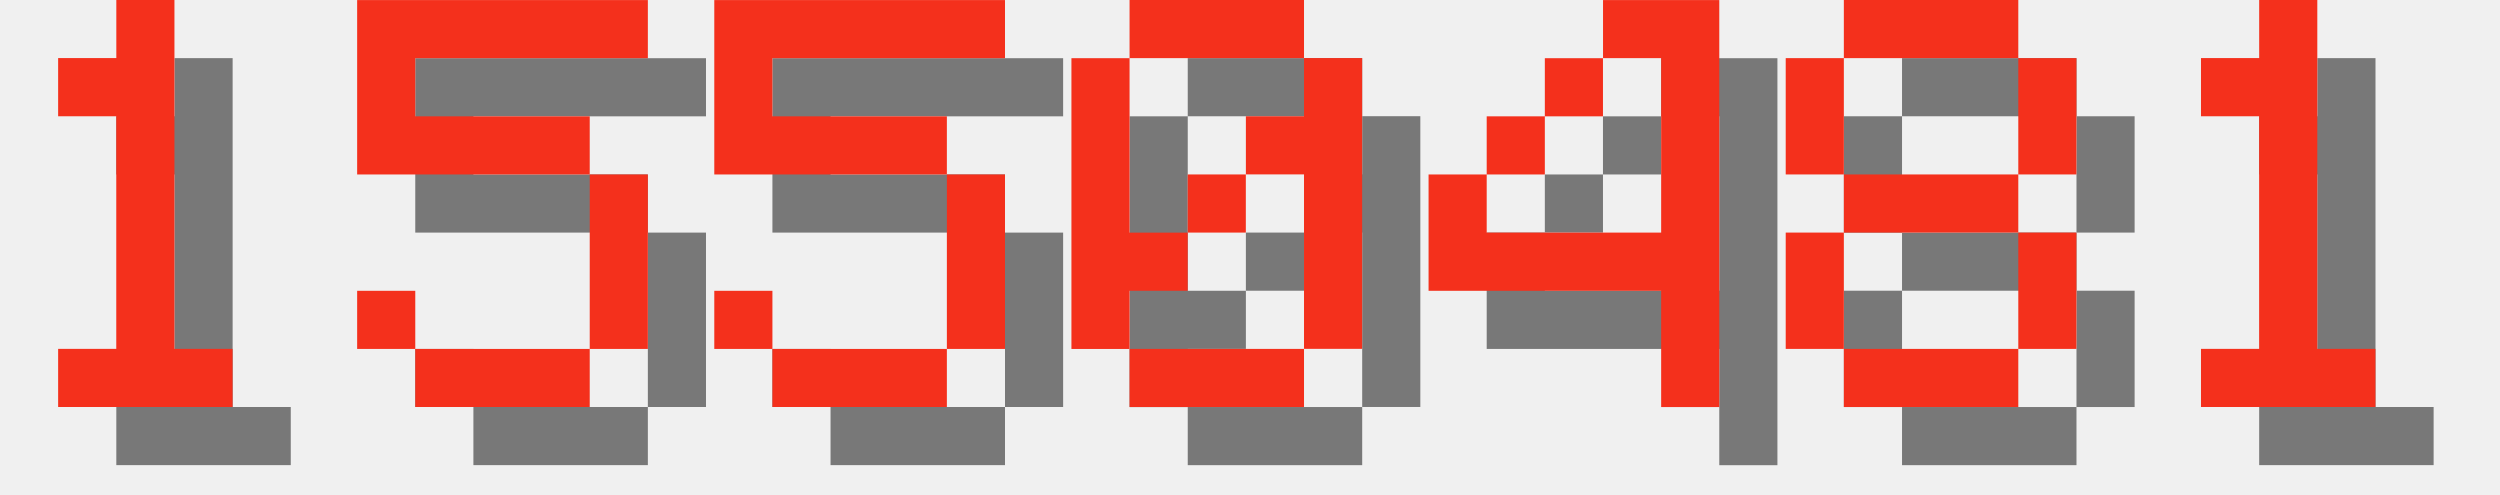
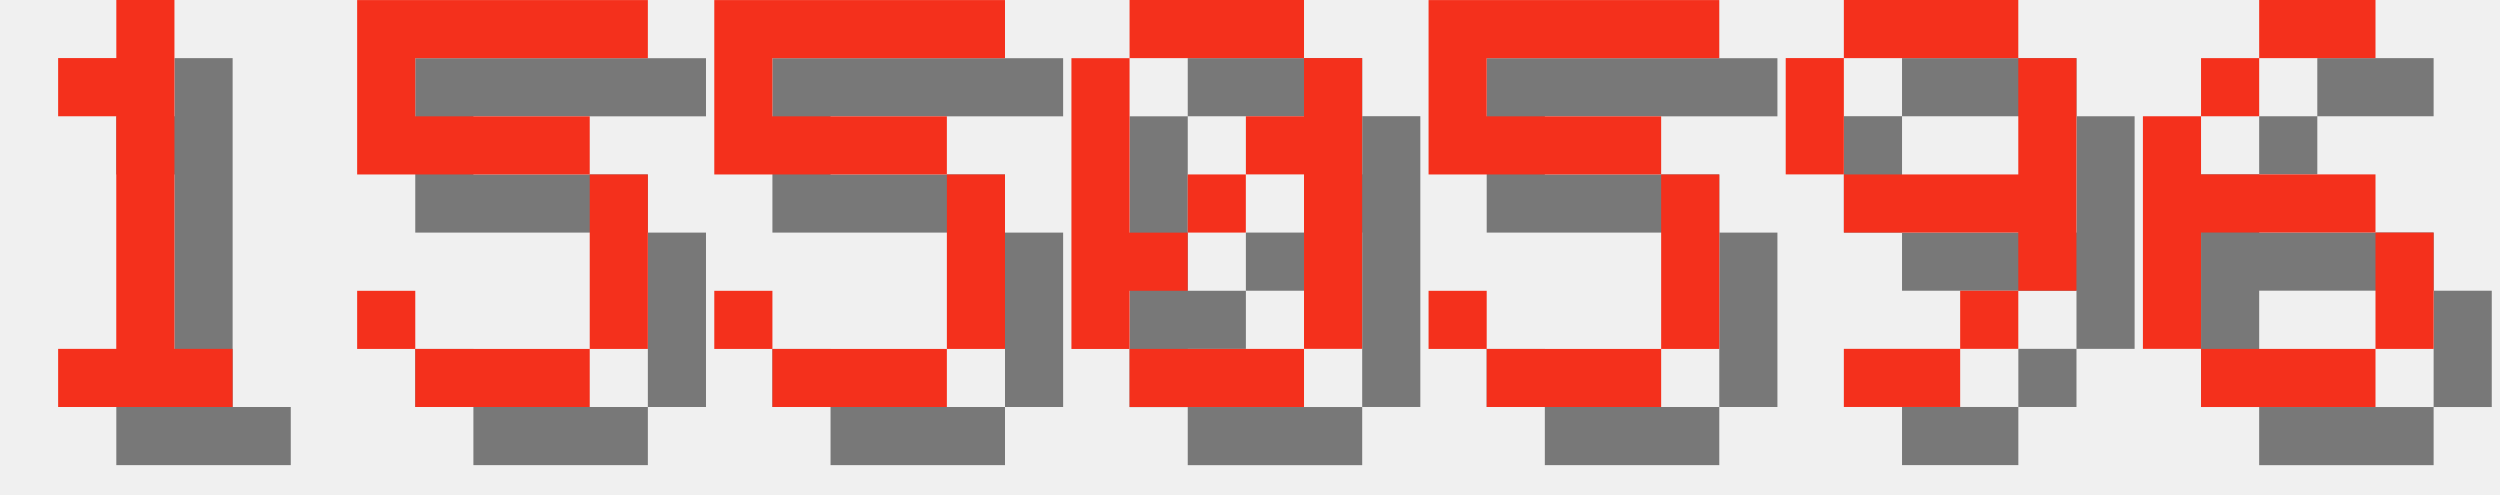
<svg xmlns="http://www.w3.org/2000/svg" version="1.1" width="182.0" height="36">
  <style>
        .text-foreground {
            fill: #F4301C;
        }
        .text-shadow {
            fill: #000000;
            fill-opacity: 0.5;
        }
    </style>
  <g class="digit" id="digit_1" transform="translate(0.0, 0), scale(4)">
    <path id="digit_1_shadow" class="text-shadow" d="m2.117 2.117v1.058h1.058v4.233h-1.058v1.058h3.175v-1.058h-1.058v-6.35h-1.058v1.058h-1.058z" fill-opacity=".5" style="paint-order:stroke fill markers" />
    <path id="digit_1_fg" class="text-foreground" d="m1.058 1.058v1.058h1.058v4.233h-1.058v1.058h3.175v-1.058h-1.058v-6.35h-1.058v1.058h-1.058z" fill="#fff" style="paint-order:stroke fill markers" />
  </g>
  <g class="digit" id="digit_5" transform="translate(26.0, 0), scale(4)">
    <path id="digit_5_shadow" class="text-shadow" d="m1.058 1.058v3.175h4.233v3.175h-3.175v-1.058h-1.058v1.058h1.058v1.058h3.175v-1.058h1.058v-3.175h-1.058v-1.058h-3.175v-1.058h4.233v-1.058h-5.292z" fill-opacity=".5" style="paint-order:stroke fill markers" />
    <path id="digit_5_fg" class="text-foreground" d="m0 0v3.175h4.233v3.175h-3.175v-1.058h-1.058v1.058h1.058v1.058h3.175v-1.058h1.058v-3.175h-1.058v-1.058h-3.175v-1.058h4.233v-1.058h-5.292z" fill="#fff" style="paint-order:stroke fill markers" />
  </g>
  <g class="digit" id="digit_5" transform="translate(52.0, 0), scale(4)">
    <path id="digit_5_shadow" class="text-shadow" d="m1.058 1.058v3.175h4.233v3.175h-3.175v-1.058h-1.058v1.058h1.058v1.058h3.175v-1.058h1.058v-3.175h-1.058v-1.058h-3.175v-1.058h4.233v-1.058h-5.292z" fill-opacity=".5" style="paint-order:stroke fill markers" />
    <path id="digit_5_fg" class="text-foreground" d="m0 0v3.175h4.233v3.175h-3.175v-1.058h-1.058v1.058h1.058v1.058h3.175v-1.058h1.058v-3.175h-1.058v-1.058h-3.175v-1.058h4.233v-1.058h-5.292z" fill="#fff" style="paint-order:stroke fill markers" />
  </g>
  <g class="digit" id="digit_0" transform="translate(78.0, 0), scale(4)">
    <path id="digit_0_shadow" class="text-shadow" d="m2.117 1.058v1.058h3.175v-1.058h-3.175zm3.175 1.058v1.058h-1.058v1.058h1.058v3.175h1.058v-5.292h-1.058zm0 5.292h-3.175v1.058h3.175v-1.058zm-3.175 0v-1.058h1.058v-1.058h-1.058v-3.175h-1.058v5.292h1.058zm1.058-2.117h1.058v-1.058h-1.058v1.058z" fill-opacity=".5" style="paint-order:stroke fill markers" />
    <path id="digit_0_fg" class="text-foreground" d="m1.058 0v1.058h3.175v-1.058h-3.175zm3.175 1.058v1.058h-1.058v1.058h1.058v3.175h1.058v-5.292h-1.058zm0 5.292h-3.175v1.058h3.175v-1.058zm-3.175 0v-1.058h1.058v-1.058h-1.058v-3.175h-1.058v5.292h1.058zm1.058-2.117h1.058v-1.058h-1.058v1.058z" fill="#fff" style="paint-order:stroke fill markers" />
  </g>
-   <g class="digit" id="digit_4" transform="translate(104.0, 0), scale(4)">
-     <path id="digit_4_shadow" class="text-shadow" d="m4.233 1.058v1.058h1.058v3.175h-3.175v-1.058h-1.058v2.117h4.233v2.117h1.058v-7.408h-2.117zm-2.117 3.175h1.058v-1.058h-1.058v1.058zm1.058-1.058h1.058v-1.058h-1.058v1.058z" fill-opacity=".5" style="paint-order:stroke fill markers" />
-     <path id="digit_4_fg" class="text-foreground" d="m3.175 0v1.058h1.058v3.175h-3.175v-1.058h-1.058v2.117h4.233v2.117h1.058v-7.408h-2.117zm-2.117 3.175h1.058v-1.058h-1.058v1.058zm1.058-1.058h1.058v-1.058h-1.058v1.058z" fill="#fff" style="paint-order:stroke fill markers" />
+   <g class="digit" id="digit_5" transform="translate(104.0, 0), scale(4)">
+     <path id="digit_5_shadow" class="text-shadow" d="m1.058 1.058v3.175h4.233v3.175h-3.175v-1.058h-1.058v1.058h1.058v1.058h3.175v-1.058h1.058v-3.175h-1.058v-1.058h-3.175v-1.058h4.233v-1.058h-5.292z" fill-opacity=".5" style="paint-order:stroke fill markers" />
+     <path id="digit_5_fg" class="text-foreground" d="m0 0v3.175h4.233v3.175h-3.175v-1.058h-1.058v1.058h1.058v1.058h3.175v-1.058h1.058v-3.175h-1.058v-1.058h-3.175v-1.058h4.233v-1.058h-5.292z" fill="#fff" style="paint-order:stroke fill markers" />
  </g>
-   <g class="digit" id="digit_8" transform="translate(130.0, 0), scale(4)">
-     <path id="digit_8_shadow" class="text-shadow" d="m2.117 1.058v1.058h3.175v-1.058h-3.175zm3.175 1.058v2.117h1.058v-2.117h-1.058zm0 2.117h-3.175v1.058h3.175v-1.058zm0 1.058v2.117h1.058v-2.117h-1.058zm0 2.117h-3.175v1.058h3.175v-1.058zm-3.175 0v-2.117h-1.058v2.117h1.058zm0-3.175v-2.117h-1.058v2.117h1.058z" fill-opacity=".5" style="paint-order:stroke fill markers" />
-     <path id="digit_8_fg" class="text-foreground" d="m1.058 0v1.058h3.175v-1.058h-3.175zm3.175 1.058v2.117h1.058v-2.117h-1.058zm0 2.117h-3.175v1.058h3.175v-1.058zm0 1.058v2.117h1.058v-2.117h-1.058zm0 2.117h-3.175v1.058h3.175v-1.058zm-3.175 0v-2.117h-1.058v2.117h1.058zm0-3.175v-2.117h-1.058v2.117h1.058z" fill="#fff" style="paint-order:stroke fill markers" />
+   <g class="digit" id="digit_9" transform="translate(130.0, 0), scale(4)">
+     <path id="digit_9_shadow" class="text-shadow" d="m2.117 1.058v1.058h3.175v-1.058h-3.175zm3.175 1.058v2.117h-3.175v1.058h3.175v1.058h1.058v-4.233h-1.058zm0 4.233h-1.058v1.058h1.058v-1.058zm-1.058 1.058h-2.117v1.058h2.117v-1.058zm-2.117-3.175v-2.117h-1.058v2.117h1.058z" fill-opacity=".5" style="paint-order:stroke fill markers" />
+     <path id="digit_9_fg" class="text-foreground" d="m1.058 0v1.058h3.175v-1.058h-3.175zm3.175 1.058v2.117h-3.175v1.058h3.175v1.058h1.058v-4.233h-1.058zm0 4.233h-1.058v1.058h1.058v-1.058zm-1.058 1.058h-2.117v1.058h2.117v-1.058zm-2.117-3.175v-2.117h-1.058v2.117h1.058z" fill="#fff" style="paint-order:stroke fill markers" />
  </g>
-   <g class="digit" id="digit_1" transform="translate(156.0, 0), scale(4)">
-     <path id="digit_1_shadow" class="text-shadow" d="m2.117 2.117v1.058h1.058v4.233h-1.058v1.058h3.175v-1.058h-1.058v-6.35h-1.058v1.058h-1.058z" fill-opacity=".5" style="paint-order:stroke fill markers" />
-     <path id="digit_1_fg" class="text-foreground" d="m1.058 1.058v1.058h1.058v4.233h-1.058v1.058h3.175v-1.058h-1.058v-6.35h-1.058v1.058h-1.058z" fill="#fff" style="paint-order:stroke fill markers" />
+   <g class="digit" id="digit_6" transform="translate(156.0, 0), scale(4)">
+     <path id="digit_6_shadow" class="text-shadow" d="m3.175 1.058v1.058h2.117v-1.058h-2.117zm0 1.058h-1.058v1.058h1.058v-1.058zm-1.058 1.058h-1.058v4.233h1.058v-2.117h3.175v-1.058h-3.175v-1.058zm3.175 2.117v2.117h1.058v-2.117h-1.058zm0 2.117h-3.175v1.058h3.175v-1.058z" fill-opacity=".5" style="paint-order:stroke fill markers" />
+     <path id="digit_6_fg" class="text-foreground" d="m2.117 0v1.058h2.117v-1.058h-2.117zm0 1.058h-1.058v1.058h1.058v-1.058zm-1.058 1.058h-1.058v4.233h1.058v-2.117h3.175v-1.058h-3.175v-1.058zm3.175 2.117v2.117h1.058v-2.117h-1.058zm0 2.117h-3.175v1.058h3.175v-1.058z" fill="#fff" style="paint-order:stroke fill markers" />
  </g>
</svg>
